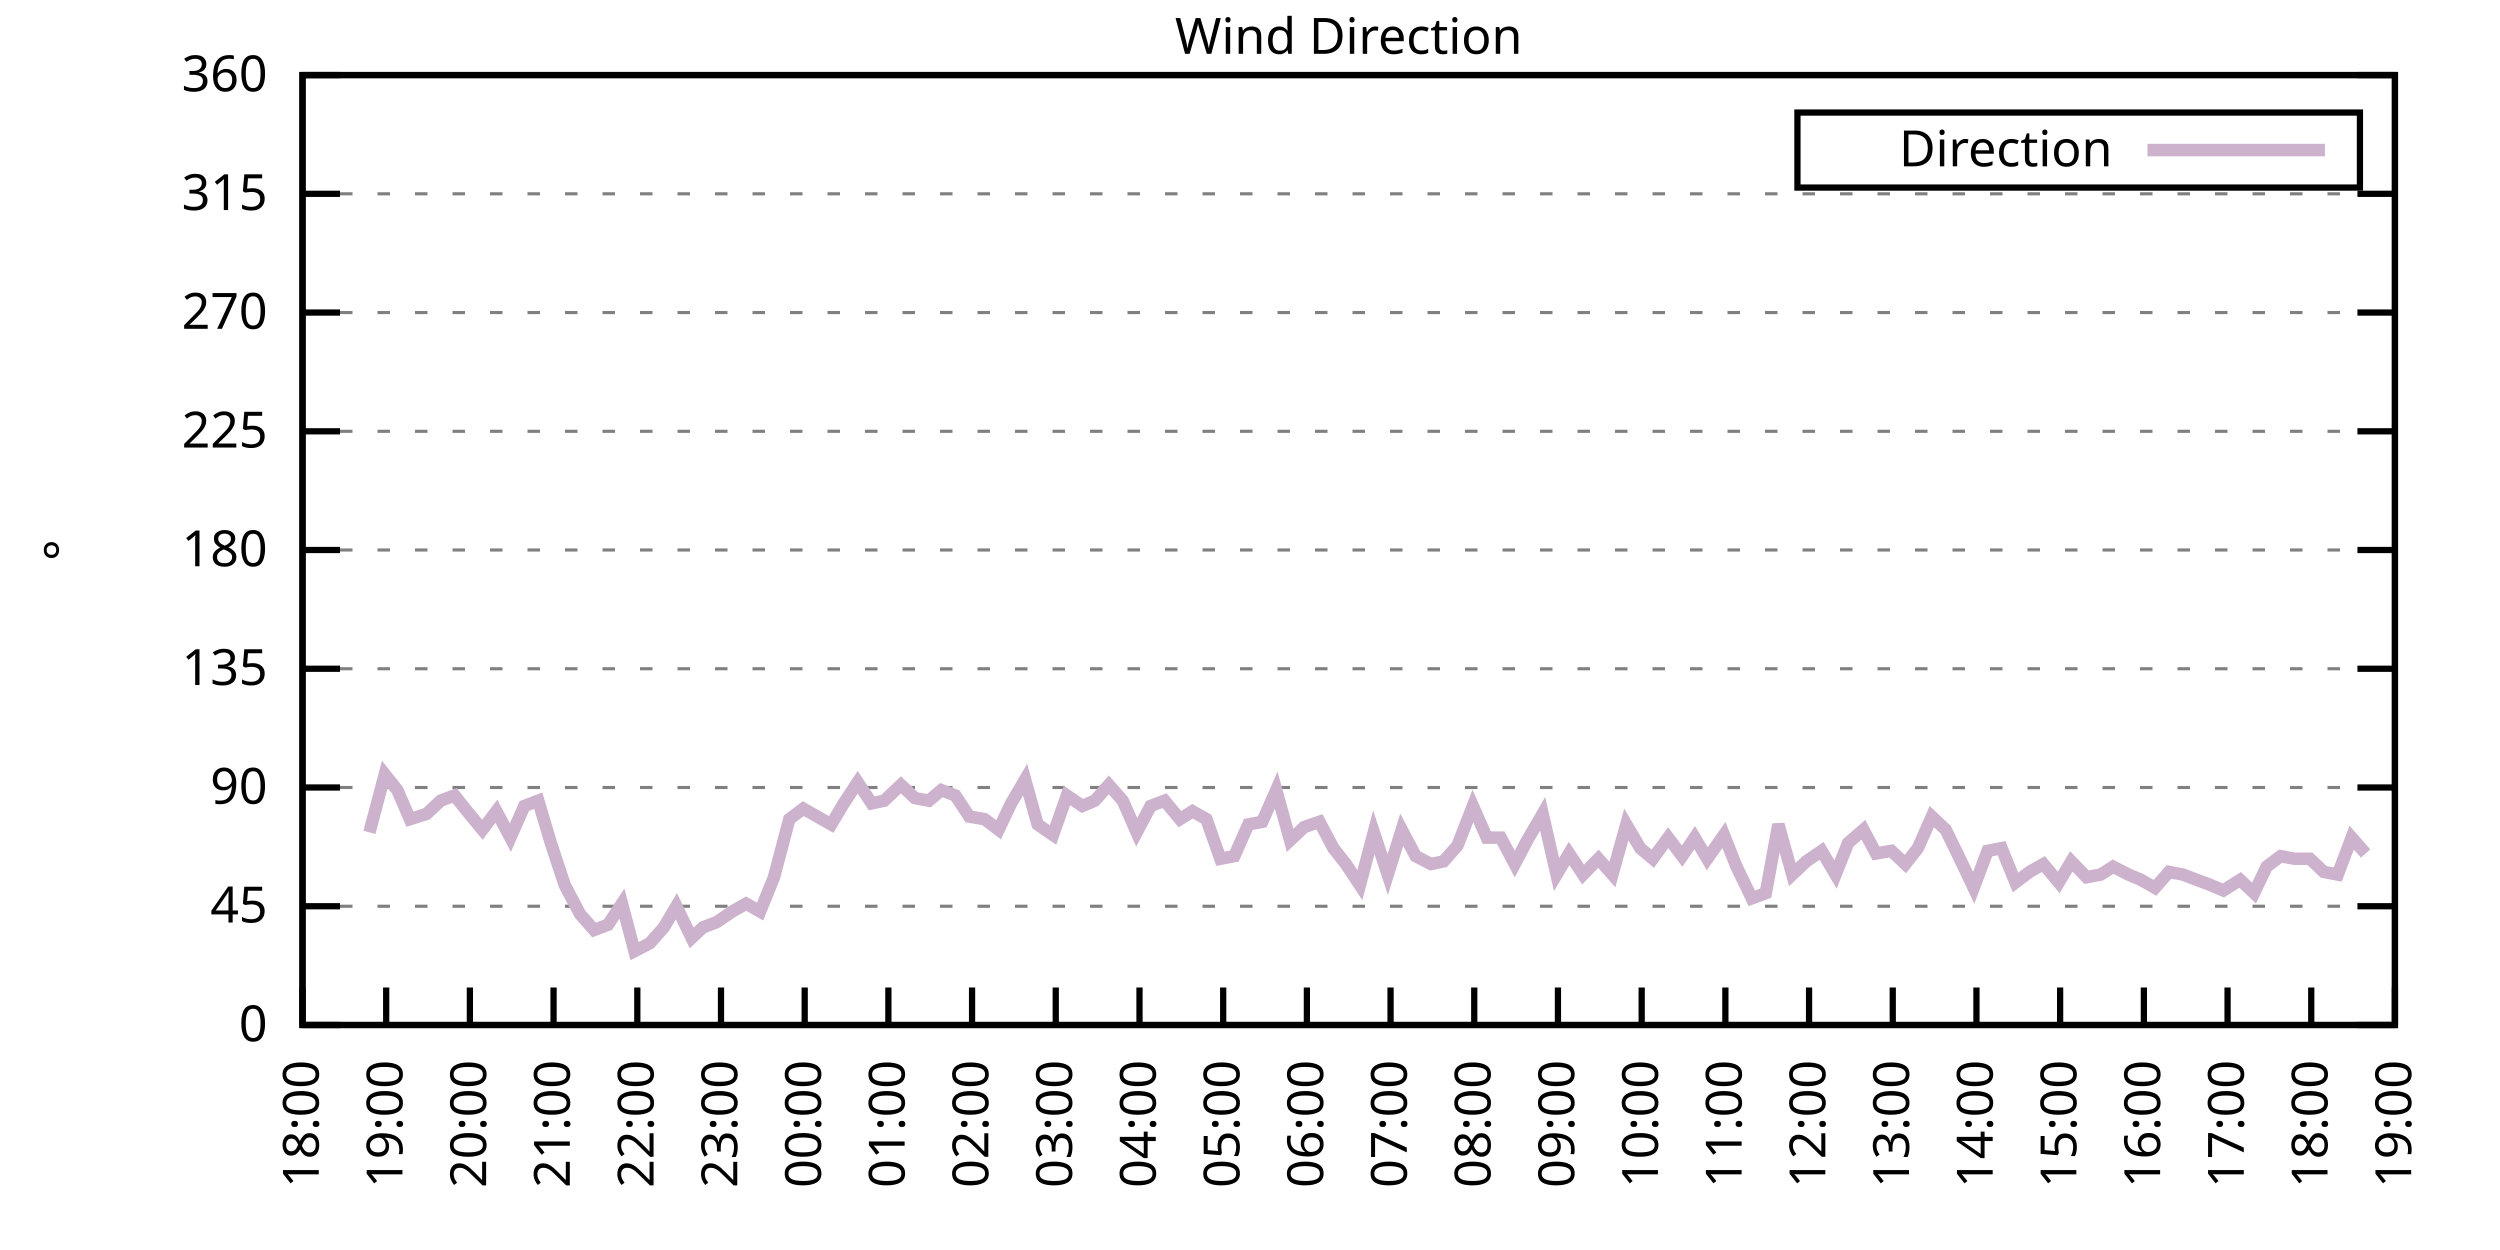
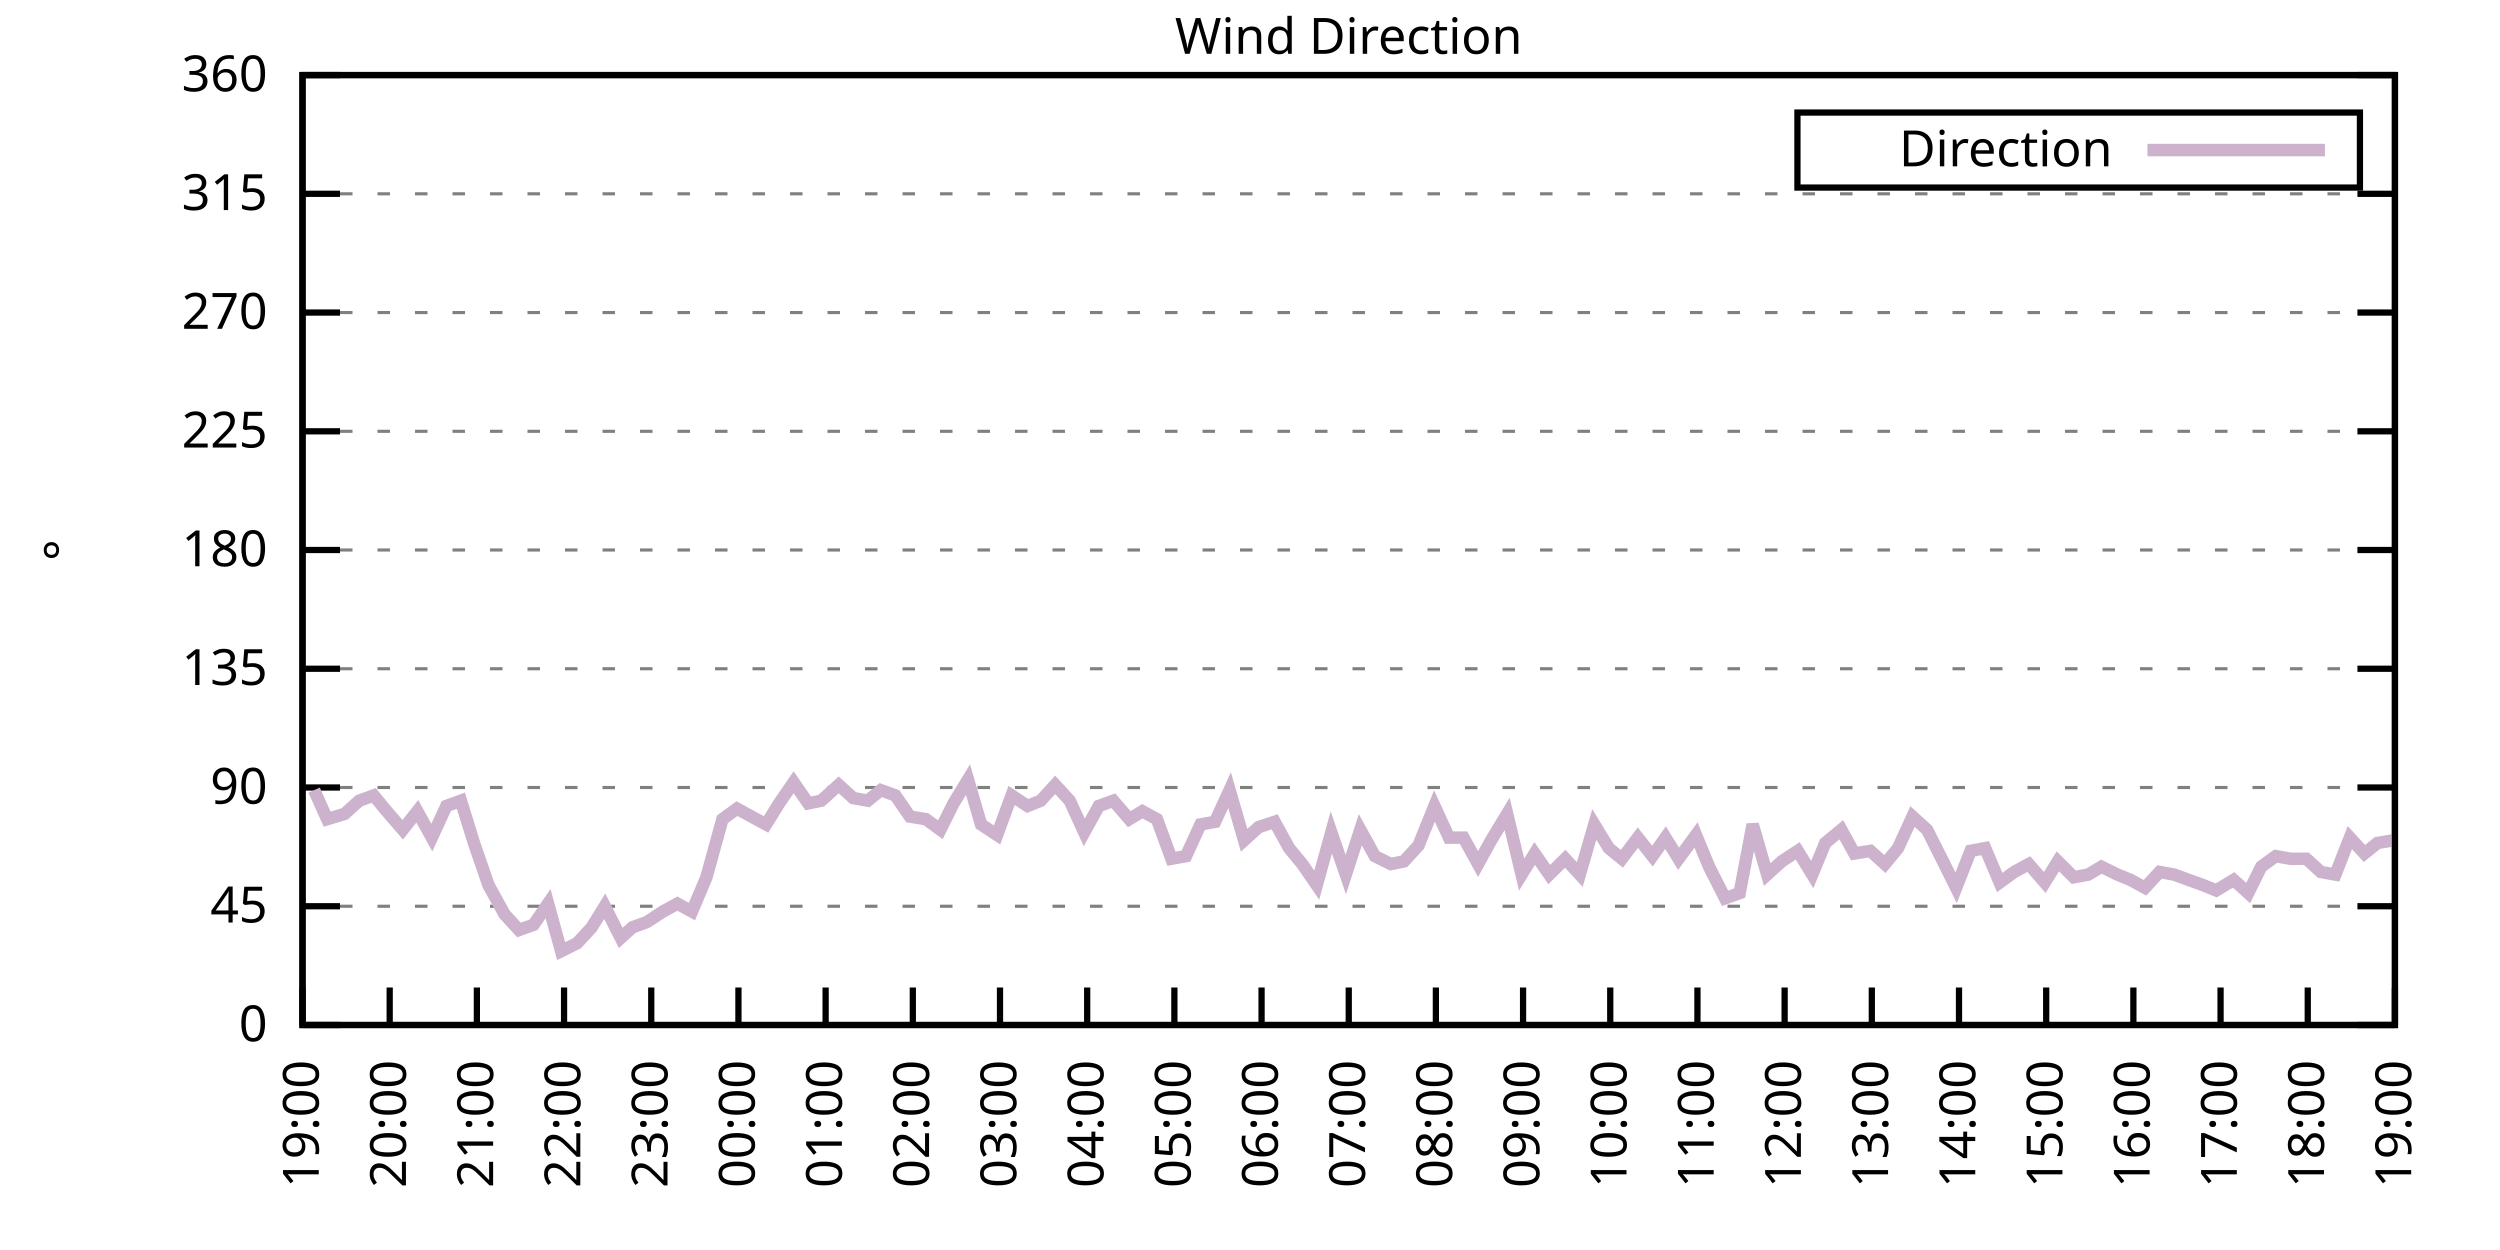
<svg xmlns="http://www.w3.org/2000/svg" xmlns:xlink="http://www.w3.org/1999/xlink" width="400" height="200" viewBox="0 0 400 200">
  <g id="gnuplot_canvas">
    <rect x="0" y="0" width="400" height="200" fill="none" />
    <defs>
      <circle id="gpDot" r="0.5" stroke-width="0.5" stroke="currentColor" />
      <path id="gpPt0" stroke-width="0.333" stroke="currentColor" d="M-1,0 h2 M0,-1 v2" />
      <path id="gpPt1" stroke-width="0.333" stroke="currentColor" d="M-1,-1 L1,1 M1,-1 L-1,1" />
      <path id="gpPt2" stroke-width="0.333" stroke="currentColor" d="M-1,0 L1,0 M0,-1 L0,1 M-1,-1 L1,1 M-1,1 L1,-1" />
      <rect id="gpPt3" stroke-width="0.333" stroke="currentColor" x="-1" y="-1" width="2" height="2" />
      <rect id="gpPt4" stroke-width="0.333" stroke="currentColor" fill="currentColor" x="-1" y="-1" width="2" height="2" />
      <circle id="gpPt5" stroke-width="0.333" stroke="currentColor" cx="0" cy="0" r="1" />
      <use xlink:href="#gpPt5" id="gpPt6" fill="currentColor" stroke="none" />
      <path id="gpPt7" stroke-width="0.333" stroke="currentColor" d="M0,-1.33 L-1.33,0.67 L1.33,0.67 z" />
      <use xlink:href="#gpPt7" id="gpPt8" fill="currentColor" stroke="none" />
      <use xlink:href="#gpPt7" id="gpPt9" stroke="currentColor" transform="rotate(180)" />
      <use xlink:href="#gpPt9" id="gpPt10" fill="currentColor" stroke="none" />
      <use xlink:href="#gpPt3" id="gpPt11" stroke="currentColor" transform="rotate(45)" />
      <use xlink:href="#gpPt11" id="gpPt12" fill="currentColor" stroke="none" />
      <path id="gpPt13" stroke-width="0.333" stroke="currentColor" d="M0,1.330 L1.265,0.411 L0.782,-1.067 L-0.782,-1.076 L-1.265,0.411 z" />
      <use xlink:href="#gpPt13" id="gpPt14" fill="currentColor" stroke="none" />
      <filter id="textbox" filterUnits="objectBoundingBox" x="0" y="0" height="1" width="1">
        <feFlood flood-color="white" flood-opacity="1" result="bgnd" />
        <feComposite in="SourceGraphic" in2="bgnd" operator="atop" />
      </filter>
      <filter id="greybox" filterUnits="objectBoundingBox" x="0" y="0" height="1" width="1">
        <feFlood flood-color="lightgrey" flood-opacity="1" result="grey" />
        <feComposite in="SourceGraphic" in2="grey" operator="atop" />
      </filter>
    </defs>
    <g fill="none" color="white" stroke="currentColor" stroke-width="1.00" stroke-linecap="butt" stroke-linejoin="miter">
</g>
    <g fill="none" color="black" stroke="currentColor" stroke-width="1.00" stroke-linecap="butt" stroke-linejoin="miter">
      <g stroke="none" shape-rendering="crispEdges">
        <polygon fill="rgb(255, 255, 255)" points="48.40,164.00 383.18,164.00 383.18,12.02 48.40,12.02 " />
      </g>
    </g>
    <g fill="none" color="black" stroke="currentColor" stroke-width="1.00" stroke-linecap="butt" stroke-linejoin="miter">
</g>
    <g fill="none" color="black" stroke="black" stroke-width="0.50" stroke-linecap="butt" stroke-linejoin="miter">
</g>
    <g fill="none" color="gray" stroke="currentColor" stroke-width="0.50" stroke-linecap="butt" stroke-linejoin="miter">
      <path stroke="gray" stroke-dasharray="2,4" class="gridline" d="M48.40,164.00 L383.19,164.00  " />
    </g>
    <g fill="none" color="gray" stroke="gray" stroke-width="1.00" stroke-linecap="butt" stroke-linejoin="miter">
</g>
    <g fill="none" color="black" stroke="currentColor" stroke-width="1.00" stroke-linecap="butt" stroke-linejoin="miter">
      <path stroke="black" d="M48.40,164.00 L54.40,164.00 M383.19,164.00 L377.19,164.00  " />
      <g transform="translate(42.80,166.60)" stroke="none" fill="black" font-family="Sans" font-size="8.00" text-anchor="end">
        <text>
          <tspan font-family="Sans"> 0</tspan>
        </text>
      </g>
    </g>
    <g fill="none" color="black" stroke="currentColor" stroke-width="1.00" stroke-linecap="butt" stroke-linejoin="miter">
</g>
    <g fill="none" color="black" stroke="black" stroke-width="0.50" stroke-linecap="butt" stroke-linejoin="miter">
</g>
    <g fill="none" color="gray" stroke="currentColor" stroke-width="0.50" stroke-linecap="butt" stroke-linejoin="miter">
      <path stroke="gray" stroke-dasharray="2,4" class="gridline" d="M48.40,145.00 L383.19,145.00  " />
    </g>
    <g fill="none" color="gray" stroke="gray" stroke-width="1.00" stroke-linecap="butt" stroke-linejoin="miter">
</g>
    <g fill="none" color="black" stroke="currentColor" stroke-width="1.00" stroke-linecap="butt" stroke-linejoin="miter">
      <path stroke="black" d="M48.40,145.00 L54.40,145.00 M383.19,145.00 L377.19,145.00  " />
      <g transform="translate(42.80,147.60)" stroke="none" fill="black" font-family="Sans" font-size="8.00" text-anchor="end">
        <text>
          <tspan font-family="Sans"> 45</tspan>
        </text>
      </g>
    </g>
    <g fill="none" color="black" stroke="currentColor" stroke-width="1.00" stroke-linecap="butt" stroke-linejoin="miter">
</g>
    <g fill="none" color="black" stroke="black" stroke-width="0.50" stroke-linecap="butt" stroke-linejoin="miter">
</g>
    <g fill="none" color="gray" stroke="currentColor" stroke-width="0.50" stroke-linecap="butt" stroke-linejoin="miter">
      <path stroke="gray" stroke-dasharray="2,4" class="gridline" d="M48.40,126.00 L383.19,126.00  " />
    </g>
    <g fill="none" color="gray" stroke="gray" stroke-width="1.00" stroke-linecap="butt" stroke-linejoin="miter">
</g>
    <g fill="none" color="black" stroke="currentColor" stroke-width="1.00" stroke-linecap="butt" stroke-linejoin="miter">
      <path stroke="black" d="M48.40,126.00 L54.40,126.00 M383.19,126.00 L377.19,126.00  " />
      <g transform="translate(42.80,128.60)" stroke="none" fill="black" font-family="Sans" font-size="8.00" text-anchor="end">
        <text>
          <tspan font-family="Sans"> 90</tspan>
        </text>
      </g>
    </g>
    <g fill="none" color="black" stroke="currentColor" stroke-width="1.00" stroke-linecap="butt" stroke-linejoin="miter">
</g>
    <g fill="none" color="black" stroke="black" stroke-width="0.50" stroke-linecap="butt" stroke-linejoin="miter">
</g>
    <g fill="none" color="gray" stroke="currentColor" stroke-width="0.50" stroke-linecap="butt" stroke-linejoin="miter">
      <path stroke="gray" stroke-dasharray="2,4" class="gridline" d="M48.40,107.00 L383.19,107.00  " />
    </g>
    <g fill="none" color="gray" stroke="gray" stroke-width="1.00" stroke-linecap="butt" stroke-linejoin="miter">
</g>
    <g fill="none" color="black" stroke="currentColor" stroke-width="1.00" stroke-linecap="butt" stroke-linejoin="miter">
      <path stroke="black" d="M48.40,107.00 L54.40,107.00 M383.19,107.00 L377.19,107.00  " />
      <g transform="translate(42.80,109.60)" stroke="none" fill="black" font-family="Sans" font-size="8.00" text-anchor="end">
        <text>
          <tspan font-family="Sans"> 135</tspan>
        </text>
      </g>
    </g>
    <g fill="none" color="black" stroke="currentColor" stroke-width="1.00" stroke-linecap="butt" stroke-linejoin="miter">
</g>
    <g fill="none" color="black" stroke="black" stroke-width="0.50" stroke-linecap="butt" stroke-linejoin="miter">
</g>
    <g fill="none" color="gray" stroke="currentColor" stroke-width="0.50" stroke-linecap="butt" stroke-linejoin="miter">
      <path stroke="gray" stroke-dasharray="2,4" class="gridline" d="M48.40,88.00 L383.19,88.00  " />
    </g>
    <g fill="none" color="gray" stroke="gray" stroke-width="1.00" stroke-linecap="butt" stroke-linejoin="miter">
</g>
    <g fill="none" color="black" stroke="currentColor" stroke-width="1.00" stroke-linecap="butt" stroke-linejoin="miter">
      <path stroke="black" d="M48.40,88.00 L54.40,88.00 M383.19,88.00 L377.19,88.00  " />
      <g transform="translate(42.80,90.60)" stroke="none" fill="black" font-family="Sans" font-size="8.00" text-anchor="end">
        <text>
          <tspan font-family="Sans"> 180</tspan>
        </text>
      </g>
    </g>
    <g fill="none" color="black" stroke="currentColor" stroke-width="1.00" stroke-linecap="butt" stroke-linejoin="miter">
</g>
    <g fill="none" color="black" stroke="black" stroke-width="0.50" stroke-linecap="butt" stroke-linejoin="miter">
</g>
    <g fill="none" color="gray" stroke="currentColor" stroke-width="0.50" stroke-linecap="butt" stroke-linejoin="miter">
      <path stroke="gray" stroke-dasharray="2,4" class="gridline" d="M48.40,69.01 L383.19,69.01  " />
    </g>
    <g fill="none" color="gray" stroke="gray" stroke-width="1.00" stroke-linecap="butt" stroke-linejoin="miter">
</g>
    <g fill="none" color="black" stroke="currentColor" stroke-width="1.00" stroke-linecap="butt" stroke-linejoin="miter">
      <path stroke="black" d="M48.40,69.01 L54.40,69.01 M383.19,69.01 L377.19,69.01  " />
      <g transform="translate(42.80,71.61)" stroke="none" fill="black" font-family="Sans" font-size="8.00" text-anchor="end">
        <text>
          <tspan font-family="Sans"> 225</tspan>
        </text>
      </g>
    </g>
    <g fill="none" color="black" stroke="currentColor" stroke-width="1.00" stroke-linecap="butt" stroke-linejoin="miter">
</g>
    <g fill="none" color="black" stroke="black" stroke-width="0.50" stroke-linecap="butt" stroke-linejoin="miter">
</g>
    <g fill="none" color="gray" stroke="currentColor" stroke-width="0.50" stroke-linecap="butt" stroke-linejoin="miter">
      <path stroke="gray" stroke-dasharray="2,4" class="gridline" d="M48.40,50.01 L383.19,50.01  " />
    </g>
    <g fill="none" color="gray" stroke="gray" stroke-width="1.00" stroke-linecap="butt" stroke-linejoin="miter">
</g>
    <g fill="none" color="black" stroke="currentColor" stroke-width="1.00" stroke-linecap="butt" stroke-linejoin="miter">
      <path stroke="black" d="M48.40,50.01 L54.40,50.01 M383.19,50.01 L377.19,50.01  " />
      <g transform="translate(42.80,52.61)" stroke="none" fill="black" font-family="Sans" font-size="8.00" text-anchor="end">
        <text>
          <tspan font-family="Sans"> 270</tspan>
        </text>
      </g>
    </g>
    <g fill="none" color="black" stroke="currentColor" stroke-width="1.00" stroke-linecap="butt" stroke-linejoin="miter">
</g>
    <g fill="none" color="black" stroke="black" stroke-width="0.50" stroke-linecap="butt" stroke-linejoin="miter">
</g>
    <g fill="none" color="gray" stroke="currentColor" stroke-width="0.50" stroke-linecap="butt" stroke-linejoin="miter">
      <path stroke="gray" stroke-dasharray="2,4" class="gridline" d="M48.40,31.01 L383.19,31.01  " />
    </g>
    <g fill="none" color="gray" stroke="gray" stroke-width="1.00" stroke-linecap="butt" stroke-linejoin="miter">
</g>
    <g fill="none" color="black" stroke="currentColor" stroke-width="1.00" stroke-linecap="butt" stroke-linejoin="miter">
      <path stroke="black" d="M48.40,31.01 L54.40,31.01 M383.19,31.01 L377.19,31.01  " />
      <g transform="translate(42.80,33.61)" stroke="none" fill="black" font-family="Sans" font-size="8.00" text-anchor="end">
        <text>
          <tspan font-family="Sans"> 315</tspan>
        </text>
      </g>
    </g>
    <g fill="none" color="black" stroke="currentColor" stroke-width="1.00" stroke-linecap="butt" stroke-linejoin="miter">
</g>
    <g fill="none" color="black" stroke="black" stroke-width="0.50" stroke-linecap="butt" stroke-linejoin="miter">
</g>
    <g fill="none" color="gray" stroke="currentColor" stroke-width="0.50" stroke-linecap="butt" stroke-linejoin="miter">
      <path stroke="gray" stroke-dasharray="2,4" class="gridline" d="M48.40,12.01 L383.19,12.01  " />
    </g>
    <g fill="none" color="gray" stroke="gray" stroke-width="1.00" stroke-linecap="butt" stroke-linejoin="miter">
</g>
    <g fill="none" color="black" stroke="currentColor" stroke-width="1.00" stroke-linecap="butt" stroke-linejoin="miter">
      <path stroke="black" d="M48.40,12.01 L54.40,12.01 M383.19,12.01 L377.19,12.01  " />
      <g transform="translate(42.80,14.61)" stroke="none" fill="black" font-family="Sans" font-size="8.00" text-anchor="end">
        <text>
          <tspan font-family="Sans"> 360</tspan>
        </text>
      </g>
    </g>
    <g fill="none" color="black" stroke="currentColor" stroke-width="1.00" stroke-linecap="butt" stroke-linejoin="miter">
      <path stroke="black" d="M48.40,164.00 L48.40,158.00  " />
      <g transform="translate(51.00,169.60) rotate(270.00)" stroke="none" fill="black" font-family="Sans" font-size="8.00" text-anchor="end">
        <text>
-           <tspan font-family="Sans">18:00</tspan>
-         </text>
-       </g>
-     </g>
-     <g fill="none" color="black" stroke="currentColor" stroke-width="1.00" stroke-linecap="butt" stroke-linejoin="miter">
-       <path stroke="black" d="M61.79,164.00 L61.79,158.00  " />
-       <g transform="translate(64.39,169.60) rotate(270.00)" stroke="none" fill="black" font-family="Sans" font-size="8.00" text-anchor="end">
-         <text>
          <tspan font-family="Sans">19:00</tspan>
        </text>
      </g>
    </g>
    <g fill="none" color="black" stroke="currentColor" stroke-width="1.00" stroke-linecap="butt" stroke-linejoin="miter">
-       <path stroke="black" d="M75.18,164.00 L75.18,158.00  " />
-       <g transform="translate(77.78,169.60) rotate(270.00)" stroke="none" fill="black" font-family="Sans" font-size="8.00" text-anchor="end">
+       <path stroke="black" d="M62.35,164.00 L62.35,158.00  " />
+       <g transform="translate(64.95,169.60) rotate(270.00)" stroke="none" fill="black" font-family="Sans" font-size="8.00" text-anchor="end">
        <text>
          <tspan font-family="Sans">20:00</tspan>
        </text>
      </g>
    </g>
    <g fill="none" color="black" stroke="currentColor" stroke-width="1.00" stroke-linecap="butt" stroke-linejoin="miter">
-       <path stroke="black" d="M88.57,164.00 L88.57,158.00  " />
-       <g transform="translate(91.17,169.60) rotate(270.00)" stroke="none" fill="black" font-family="Sans" font-size="8.00" text-anchor="end">
+       <path stroke="black" d="M76.30,164.00 L76.30,158.00  " />
+       <g transform="translate(78.90,169.60) rotate(270.00)" stroke="none" fill="black" font-family="Sans" font-size="8.00" text-anchor="end">
        <text>
          <tspan font-family="Sans">21:00</tspan>
        </text>
      </g>
    </g>
    <g fill="none" color="black" stroke="currentColor" stroke-width="1.00" stroke-linecap="butt" stroke-linejoin="miter">
-       <path stroke="black" d="M101.97,164.00 L101.97,158.00  " />
-       <g transform="translate(104.57,169.60) rotate(270.00)" stroke="none" fill="black" font-family="Sans" font-size="8.00" text-anchor="end">
+       <path stroke="black" d="M90.25,164.00 L90.25,158.00  " />
+       <g transform="translate(92.85,169.60) rotate(270.00)" stroke="none" fill="black" font-family="Sans" font-size="8.00" text-anchor="end">
        <text>
          <tspan font-family="Sans">22:00</tspan>
        </text>
      </g>
    </g>
    <g fill="none" color="black" stroke="currentColor" stroke-width="1.00" stroke-linecap="butt" stroke-linejoin="miter">
-       <path stroke="black" d="M115.36,164.00 L115.36,158.00  " />
-       <g transform="translate(117.96,169.60) rotate(270.00)" stroke="none" fill="black" font-family="Sans" font-size="8.00" text-anchor="end">
+       <path stroke="black" d="M104.20,164.00 L104.20,158.00  " />
+       <g transform="translate(106.80,169.60) rotate(270.00)" stroke="none" fill="black" font-family="Sans" font-size="8.00" text-anchor="end">
        <text>
          <tspan font-family="Sans">23:00</tspan>
        </text>
      </g>
    </g>
    <g fill="none" color="black" stroke="currentColor" stroke-width="1.00" stroke-linecap="butt" stroke-linejoin="miter">
-       <path stroke="black" d="M128.75,164.00 L128.75,158.00  " />
-       <g transform="translate(131.35,169.60) rotate(270.00)" stroke="none" fill="black" font-family="Sans" font-size="8.00" text-anchor="end">
+       <path stroke="black" d="M118.15,164.00 L118.15,158.00  " />
+       <g transform="translate(120.75,169.60) rotate(270.00)" stroke="none" fill="black" font-family="Sans" font-size="8.00" text-anchor="end">
        <text>
          <tspan font-family="Sans">00:00</tspan>
        </text>
      </g>
    </g>
    <g fill="none" color="black" stroke="currentColor" stroke-width="1.00" stroke-linecap="butt" stroke-linejoin="miter">
-       <path stroke="black" d="M142.14,164.00 L142.14,158.00  " />
-       <g transform="translate(144.74,169.60) rotate(270.00)" stroke="none" fill="black" font-family="Sans" font-size="8.00" text-anchor="end">
+       <path stroke="black" d="M132.10,164.00 L132.10,158.00  " />
+       <g transform="translate(134.70,169.60) rotate(270.00)" stroke="none" fill="black" font-family="Sans" font-size="8.00" text-anchor="end">
        <text>
          <tspan font-family="Sans">01:00</tspan>
        </text>
      </g>
    </g>
    <g fill="none" color="black" stroke="currentColor" stroke-width="1.00" stroke-linecap="butt" stroke-linejoin="miter">
-       <path stroke="black" d="M155.53,164.00 L155.53,158.00  " />
-       <g transform="translate(158.13,169.60) rotate(270.00)" stroke="none" fill="black" font-family="Sans" font-size="8.00" text-anchor="end">
+       <path stroke="black" d="M146.05,164.00 L146.05,158.00  " />
+       <g transform="translate(148.65,169.60) rotate(270.00)" stroke="none" fill="black" font-family="Sans" font-size="8.00" text-anchor="end">
        <text>
          <tspan font-family="Sans">02:00</tspan>
        </text>
      </g>
    </g>
    <g fill="none" color="black" stroke="currentColor" stroke-width="1.00" stroke-linecap="butt" stroke-linejoin="miter">
-       <path stroke="black" d="M168.92,164.00 L168.92,158.00  " />
-       <g transform="translate(171.52,169.60) rotate(270.00)" stroke="none" fill="black" font-family="Sans" font-size="8.00" text-anchor="end">
+       <path stroke="black" d="M160.00,164.00 L160.00,158.00  " />
+       <g transform="translate(162.60,169.60) rotate(270.00)" stroke="none" fill="black" font-family="Sans" font-size="8.00" text-anchor="end">
        <text>
          <tspan font-family="Sans">03:00</tspan>
        </text>
      </g>
    </g>
    <g fill="none" color="black" stroke="currentColor" stroke-width="1.00" stroke-linecap="butt" stroke-linejoin="miter">
-       <path stroke="black" d="M182.32,164.00 L182.32,158.00  " />
-       <g transform="translate(184.92,169.60) rotate(270.00)" stroke="none" fill="black" font-family="Sans" font-size="8.00" text-anchor="end">
+       <path stroke="black" d="M173.95,164.00 L173.95,158.00  " />
+       <g transform="translate(176.55,169.60) rotate(270.00)" stroke="none" fill="black" font-family="Sans" font-size="8.00" text-anchor="end">
        <text>
          <tspan font-family="Sans">04:00</tspan>
        </text>
      </g>
    </g>
    <g fill="none" color="black" stroke="currentColor" stroke-width="1.00" stroke-linecap="butt" stroke-linejoin="miter">
-       <path stroke="black" d="M195.71,164.00 L195.71,158.00  " />
-       <g transform="translate(198.31,169.60) rotate(270.00)" stroke="none" fill="black" font-family="Sans" font-size="8.00" text-anchor="end">
+       <path stroke="black" d="M187.90,164.00 L187.90,158.00  " />
+       <g transform="translate(190.50,169.60) rotate(270.00)" stroke="none" fill="black" font-family="Sans" font-size="8.00" text-anchor="end">
        <text>
          <tspan font-family="Sans">05:00</tspan>
        </text>
      </g>
    </g>
    <g fill="none" color="black" stroke="currentColor" stroke-width="1.00" stroke-linecap="butt" stroke-linejoin="miter">
-       <path stroke="black" d="M209.10,164.00 L209.10,158.00  " />
-       <g transform="translate(211.70,169.60) rotate(270.00)" stroke="none" fill="black" font-family="Sans" font-size="8.00" text-anchor="end">
+       <path stroke="black" d="M201.85,164.00 L201.85,158.00  " />
+       <g transform="translate(204.45,169.60) rotate(270.00)" stroke="none" fill="black" font-family="Sans" font-size="8.00" text-anchor="end">
        <text>
          <tspan font-family="Sans">06:00</tspan>
        </text>
      </g>
    </g>
    <g fill="none" color="black" stroke="currentColor" stroke-width="1.00" stroke-linecap="butt" stroke-linejoin="miter">
-       <path stroke="black" d="M222.49,164.00 L222.49,158.00  " />
-       <g transform="translate(225.09,169.60) rotate(270.00)" stroke="none" fill="black" font-family="Sans" font-size="8.00" text-anchor="end">
+       <path stroke="black" d="M215.80,164.00 L215.80,158.00  " />
+       <g transform="translate(218.40,169.60) rotate(270.00)" stroke="none" fill="black" font-family="Sans" font-size="8.00" text-anchor="end">
        <text>
          <tspan font-family="Sans">07:00</tspan>
        </text>
      </g>
    </g>
    <g fill="none" color="black" stroke="currentColor" stroke-width="1.00" stroke-linecap="butt" stroke-linejoin="miter">
-       <path stroke="black" d="M235.88,164.00 L235.88,158.00  " />
-       <g transform="translate(238.48,169.60) rotate(270.00)" stroke="none" fill="black" font-family="Sans" font-size="8.00" text-anchor="end">
+       <path stroke="black" d="M229.74,164.00 L229.74,158.00  " />
+       <g transform="translate(232.34,169.60) rotate(270.00)" stroke="none" fill="black" font-family="Sans" font-size="8.00" text-anchor="end">
        <text>
          <tspan font-family="Sans">08:00</tspan>
        </text>
      </g>
    </g>
    <g fill="none" color="black" stroke="currentColor" stroke-width="1.00" stroke-linecap="butt" stroke-linejoin="miter">
-       <path stroke="black" d="M249.27,164.00 L249.27,158.00  " />
-       <g transform="translate(251.87,169.60) rotate(270.00)" stroke="none" fill="black" font-family="Sans" font-size="8.00" text-anchor="end">
+       <path stroke="black" d="M243.69,164.00 L243.69,158.00  " />
+       <g transform="translate(246.29,169.60) rotate(270.00)" stroke="none" fill="black" font-family="Sans" font-size="8.00" text-anchor="end">
        <text>
          <tspan font-family="Sans">09:00</tspan>
        </text>
      </g>
    </g>
    <g fill="none" color="black" stroke="currentColor" stroke-width="1.00" stroke-linecap="butt" stroke-linejoin="miter">
-       <path stroke="black" d="M262.67,164.00 L262.67,158.00  " />
-       <g transform="translate(265.27,169.60) rotate(270.00)" stroke="none" fill="black" font-family="Sans" font-size="8.00" text-anchor="end">
+       <path stroke="black" d="M257.64,164.00 L257.64,158.00  " />
+       <g transform="translate(260.24,169.60) rotate(270.00)" stroke="none" fill="black" font-family="Sans" font-size="8.00" text-anchor="end">
        <text>
          <tspan font-family="Sans">10:00</tspan>
        </text>
      </g>
    </g>
    <g fill="none" color="black" stroke="currentColor" stroke-width="1.00" stroke-linecap="butt" stroke-linejoin="miter">
-       <path stroke="black" d="M276.06,164.00 L276.06,158.00  " />
-       <g transform="translate(278.66,169.60) rotate(270.00)" stroke="none" fill="black" font-family="Sans" font-size="8.00" text-anchor="end">
+       <path stroke="black" d="M271.59,164.00 L271.59,158.00  " />
+       <g transform="translate(274.19,169.60) rotate(270.00)" stroke="none" fill="black" font-family="Sans" font-size="8.00" text-anchor="end">
        <text>
          <tspan font-family="Sans">11:00</tspan>
        </text>
      </g>
    </g>
    <g fill="none" color="black" stroke="currentColor" stroke-width="1.00" stroke-linecap="butt" stroke-linejoin="miter">
-       <path stroke="black" d="M289.45,164.00 L289.45,158.00  " />
-       <g transform="translate(292.05,169.60) rotate(270.00)" stroke="none" fill="black" font-family="Sans" font-size="8.00" text-anchor="end">
+       <path stroke="black" d="M285.54,164.00 L285.54,158.00  " />
+       <g transform="translate(288.14,169.60) rotate(270.00)" stroke="none" fill="black" font-family="Sans" font-size="8.00" text-anchor="end">
        <text>
          <tspan font-family="Sans">12:00</tspan>
        </text>
      </g>
    </g>
    <g fill="none" color="black" stroke="currentColor" stroke-width="1.00" stroke-linecap="butt" stroke-linejoin="miter">
-       <path stroke="black" d="M302.84,164.00 L302.84,158.00  " />
-       <g transform="translate(305.44,169.60) rotate(270.00)" stroke="none" fill="black" font-family="Sans" font-size="8.00" text-anchor="end">
+       <path stroke="black" d="M299.49,164.00 L299.49,158.00  " />
+       <g transform="translate(302.09,169.60) rotate(270.00)" stroke="none" fill="black" font-family="Sans" font-size="8.00" text-anchor="end">
        <text>
          <tspan font-family="Sans">13:00</tspan>
        </text>
      </g>
    </g>
    <g fill="none" color="black" stroke="currentColor" stroke-width="1.00" stroke-linecap="butt" stroke-linejoin="miter">
-       <path stroke="black" d="M316.23,164.00 L316.23,158.00  " />
-       <g transform="translate(318.83,169.60) rotate(270.00)" stroke="none" fill="black" font-family="Sans" font-size="8.00" text-anchor="end">
+       <path stroke="black" d="M313.44,164.00 L313.44,158.00  " />
+       <g transform="translate(316.04,169.60) rotate(270.00)" stroke="none" fill="black" font-family="Sans" font-size="8.00" text-anchor="end">
        <text>
          <tspan font-family="Sans">14:00</tspan>
        </text>
      </g>
    </g>
    <g fill="none" color="black" stroke="currentColor" stroke-width="1.00" stroke-linecap="butt" stroke-linejoin="miter">
-       <path stroke="black" d="M329.62,164.00 L329.62,158.00  " />
-       <g transform="translate(332.22,169.60) rotate(270.00)" stroke="none" fill="black" font-family="Sans" font-size="8.00" text-anchor="end">
+       <path stroke="black" d="M327.39,164.00 L327.39,158.00  " />
+       <g transform="translate(329.99,169.60) rotate(270.00)" stroke="none" fill="black" font-family="Sans" font-size="8.00" text-anchor="end">
        <text>
          <tspan font-family="Sans">15:00</tspan>
        </text>
      </g>
    </g>
    <g fill="none" color="black" stroke="currentColor" stroke-width="1.00" stroke-linecap="butt" stroke-linejoin="miter">
-       <path stroke="black" d="M343.02,164.00 L343.02,158.00  " />
-       <g transform="translate(345.62,169.60) rotate(270.00)" stroke="none" fill="black" font-family="Sans" font-size="8.00" text-anchor="end">
+       <path stroke="black" d="M341.34,164.00 L341.34,158.00  " />
+       <g transform="translate(343.94,169.60) rotate(270.00)" stroke="none" fill="black" font-family="Sans" font-size="8.00" text-anchor="end">
        <text>
          <tspan font-family="Sans">16:00</tspan>
        </text>
      </g>
    </g>
    <g fill="none" color="black" stroke="currentColor" stroke-width="1.00" stroke-linecap="butt" stroke-linejoin="miter">
-       <path stroke="black" d="M356.41,164.00 L356.41,158.00  " />
-       <g transform="translate(359.01,169.60) rotate(270.00)" stroke="none" fill="black" font-family="Sans" font-size="8.00" text-anchor="end">
+       <path stroke="black" d="M355.29,164.00 L355.29,158.00  " />
+       <g transform="translate(357.89,169.60) rotate(270.00)" stroke="none" fill="black" font-family="Sans" font-size="8.00" text-anchor="end">
        <text>
          <tspan font-family="Sans">17:00</tspan>
        </text>
      </g>
    </g>
    <g fill="none" color="black" stroke="currentColor" stroke-width="1.00" stroke-linecap="butt" stroke-linejoin="miter">
-       <path stroke="black" d="M369.80,164.00 L369.80,158.00  " />
-       <g transform="translate(372.40,169.60) rotate(270.00)" stroke="none" fill="black" font-family="Sans" font-size="8.00" text-anchor="end">
+       <path stroke="black" d="M369.24,164.00 L369.24,158.00  " />
+       <g transform="translate(371.84,169.60) rotate(270.00)" stroke="none" fill="black" font-family="Sans" font-size="8.00" text-anchor="end">
        <text>
          <tspan font-family="Sans">18:00</tspan>
        </text>
      </g>
    </g>
    <g fill="none" color="black" stroke="currentColor" stroke-width="1.00" stroke-linecap="butt" stroke-linejoin="miter">
      <path stroke="black" d="M383.19,164.00 L383.19,158.00  " />
      <g transform="translate(385.79,169.60) rotate(270.00)" stroke="none" fill="black" font-family="Sans" font-size="8.00" text-anchor="end">
        <text>
          <tspan font-family="Sans">19:00</tspan>
        </text>
      </g>
    </g>
    <g fill="none" color="black" stroke="currentColor" stroke-width="1.00" stroke-linecap="butt" stroke-linejoin="miter">
</g>
    <g fill="none" color="black" stroke="currentColor" stroke-width="1.00" stroke-linecap="butt" stroke-linejoin="miter">
      <path stroke="black" d="M48.40,12.01 L48.40,164.00 L383.19,164.00 L383.19,12.01 L48.40,12.01 Z  " />
    </g>
    <g fill="none" color="black" stroke="currentColor" stroke-width="1.00" stroke-linecap="butt" stroke-linejoin="miter">
</g>
    <g fill="none" color="black" stroke="currentColor" stroke-width="1.00" stroke-linecap="butt" stroke-linejoin="miter">
      <path stroke="black" d="M287.59,30.01 L287.59,18.01 L377.59,18.01 L377.59,30.01 L287.59,30.01 Z  " />
    </g>
    <g id="Wind_direction_plot_1">
      <g fill="none" color="white" stroke="black" stroke-width="2.00" stroke-linecap="butt" stroke-linejoin="miter">
</g>
      <g fill="none" color="black" stroke="currentColor" stroke-width="2.00" stroke-linecap="butt" stroke-linejoin="miter">
        <g transform="translate(337.99,26.61)" stroke="none" fill="black" font-family="Sans" font-size="8.00" text-anchor="end">
          <text>
            <tspan font-family="Sans">Direction</tspan>
          </text>
        </g>
      </g>
      <g fill="none" color="black" stroke="currentColor" stroke-width="2.00" stroke-linecap="butt" stroke-linejoin="miter">
-         <path stroke="rgb(204, 178, 204)" d="M343.59,24.01 L371.99,24.01 M59.11,133.18 L61.57,123.89 L63.58,126.42 L65.59,131.07 L68.26,130.22 L70.50,128.11   L72.73,127.27 L74.74,129.80 L77.19,132.76 L79.42,129.80 L81.66,134.02 L83.89,128.96 L86.12,128.11 L88.13,134.87   L90.36,141.62 L92.82,146.27 L95.05,148.80 L97.28,147.96 L99.51,144.58 L101.52,152.18 L103.98,150.91 L106.21,148.38   L108.22,145.00 L110.67,150.07 L112.46,148.38 L114.69,147.53 L117.14,145.85 L119.38,144.58 L121.61,145.85 L123.84,140.36   L126.29,131.07 L128.53,129.38 L130.76,130.65 L132.99,131.91 L135.00,128.54 L137.23,125.16 L139.46,128.54 L141.47,128.11   L144.15,125.58 L146.38,127.69 L148.61,128.11 L150.62,126.42 L152.85,127.27 L155.09,130.65 L157.54,131.07 L159.77,132.76   L161.78,128.54 L164.01,124.74 L166.02,131.91 L168.48,133.60 L170.71,127.27 L173.17,128.96 L175.17,128.11 L177.41,125.58   L179.64,128.11 L181.87,133.18 L184.10,128.96 L186.33,128.11 L188.79,131.07 L190.80,129.80 L193.03,131.07 L195.26,137.40   L197.49,136.98 L199.73,131.91 L201.96,131.49 L204.19,126.42 L206.42,134.45 L208.65,132.34 L211.11,131.49 L213.34,135.71   L215.35,138.25 L217.58,141.62 L219.81,133.18 L222.04,139.93 L224.28,132.76 L226.51,136.98 L228.96,138.25 L230.97,137.82   L233.20,135.29 L235.66,128.96 L237.89,134.02 L240.12,134.02 L242.36,138.25 L244.36,134.45 L246.82,130.22 L249.05,139.93   L251.06,136.56 L253.29,139.93 L255.75,137.40 L257.98,139.93 L260.21,131.91 L262.44,135.71 L264.45,137.40 L266.91,134.02   L269.14,136.98 L271.15,134.02 L273.16,137.40 L275.83,133.60 L277.84,138.67 L280.30,143.73 L282.53,142.89 L284.54,131.91   L286.77,139.93 L289.00,137.82 L291.46,136.14 L293.69,139.93 L295.70,134.87 L298.15,132.76 L300.16,136.56 L302.62,136.14   L304.85,138.25 L306.86,135.71 L309.09,130.65 L311.32,132.76 L313.78,137.82 L315.79,142.05 L318.02,136.14 L320.25,135.71   L322.48,141.20 L324.71,139.51 L326.95,138.25 L329.40,141.20 L331.41,137.82 L333.86,140.36 L336.10,139.93 L338.10,138.67   L340.56,139.93 L342.57,140.78 L344.80,142.05 L347.03,139.51 L349.26,139.93 L351.50,140.78 L353.73,141.62 L355.74,142.47   L358.42,140.78 L360.65,142.89 L362.66,138.67 L364.89,136.98 L367.12,137.40 L369.58,137.40 L371.81,139.51 L374.04,139.93   L376.27,134.02 L378.50,136.56  " />
+         <path stroke="rgb(204, 178, 204)" d="M343.59,24.01 L371.99,24.01 M50.26,126.42 L52.35,131.07 L55.14,130.22 L57.47,128.11 L59.79,127.27 L61.88,129.80   L64.44,132.76 L66.77,129.80 L69.09,134.02 L71.42,128.96 L73.74,128.11 L75.83,134.87 L78.16,141.62 L80.72,146.27   L83.04,148.80 L85.37,147.96 L87.69,144.58 L89.78,152.18 L92.34,150.91 L94.67,148.38 L96.76,145.00 L99.32,150.07   L101.18,148.38 L103.50,147.53 L106.06,145.85 L108.38,144.58 L110.71,145.85 L113.03,140.36 L115.59,131.07 L117.92,129.38   L120.24,130.65 L122.57,131.91 L124.66,128.54 L126.98,125.16 L129.31,128.54 L131.40,128.11 L134.19,125.58 L136.51,127.69   L138.84,128.11 L140.93,126.42 L143.26,127.27 L145.58,130.65 L148.14,131.07 L150.46,132.76 L152.56,128.54 L154.88,124.74   L156.97,131.91 L159.53,133.60 L161.86,127.27 L164.41,128.96 L166.51,128.11 L168.83,125.58 L171.16,128.11 L173.48,133.18   L175.81,128.96 L178.13,128.11 L180.69,131.07 L182.78,129.80 L185.11,131.07 L187.43,137.40 L189.76,136.98 L192.08,131.91   L194.41,131.49 L196.73,126.42 L199.06,134.45 L201.38,132.34 L203.94,131.49 L206.26,135.71 L208.36,138.25 L210.68,141.62   L213.01,133.18 L215.33,139.93 L217.65,132.76 L219.98,136.98 L222.54,138.25 L224.63,137.82 L226.95,135.29 L229.51,128.96   L231.84,134.02 L234.16,134.02 L236.49,138.25 L238.58,134.45 L241.14,130.22 L243.46,139.93 L245.55,136.56 L247.88,139.93   L250.44,137.40 L252.76,139.93 L255.09,131.91 L257.41,135.71 L259.50,137.40 L262.06,134.02 L264.39,136.98 L266.48,134.02   L268.57,137.40 L271.36,133.60 L273.45,138.67 L276.01,143.73 L278.34,142.89 L280.43,131.91 L282.75,139.93 L285.08,137.82   L287.64,136.14 L289.96,139.93 L292.05,134.87 L294.61,132.76 L296.70,136.56 L299.26,136.14 L301.58,138.25 L303.68,135.71   L306.00,130.65 L308.33,132.76 L310.88,137.82 L312.98,142.05 L315.30,136.14 L317.63,135.71 L319.95,141.20 L322.28,139.51   L324.60,138.25 L327.16,141.20 L329.25,137.82 L331.81,140.36 L334.13,139.93 L336.23,138.67 L338.78,139.93 L340.88,140.78   L343.20,142.05 L345.53,139.51 L347.85,139.93 L350.18,140.78 L352.50,141.62 L354.59,142.47 L357.38,140.78 L359.71,142.89   L361.80,138.67 L364.13,136.98 L366.45,137.40 L369.01,137.40 L371.33,139.51 L373.66,139.93 L375.98,134.02 L378.31,136.56   L380.40,134.87 L382.96,134.45  " />
      </g>
    </g>
    <g fill="none" color="black" stroke="currentColor" stroke-width="2.00" stroke-linecap="butt" stroke-linejoin="miter">
</g>
    <g fill="none" color="black" stroke="black" stroke-width="1.00" stroke-linecap="butt" stroke-linejoin="miter">
</g>
    <g fill="none" color="black" stroke="currentColor" stroke-width="1.00" stroke-linecap="butt" stroke-linejoin="miter">
      <path stroke="black" d="M48.40,12.01 L48.40,164.00 L383.19,164.00 L383.19,12.01 L48.40,12.01 Z  " />
      <g transform="translate(12.80,88.01) rotate(270.00)" stroke="none" fill="black" font-family="Sans" font-size="8.00" text-anchor="middle">
        <text>
          <tspan font-family="Sans">°</tspan>
        </text>
      </g>
    </g>
    <g fill="none" color="black" stroke="currentColor" stroke-width="1.00" stroke-linecap="butt" stroke-linejoin="miter">
</g>
    <g fill="none" color="black" stroke="currentColor" stroke-width="1.00" stroke-linecap="butt" stroke-linejoin="miter">
      <g transform="translate(215.79,8.61)" stroke="none" fill="black" font-family="Sans" font-size="8.00" text-anchor="middle">
        <text>
          <tspan font-family="Sans">Wind Direction</tspan>
        </text>
      </g>
    </g>
    <g fill="none" color="black" stroke="currentColor" stroke-width="1.00" stroke-linecap="butt" stroke-linejoin="miter">
</g>
  </g>
</svg>
